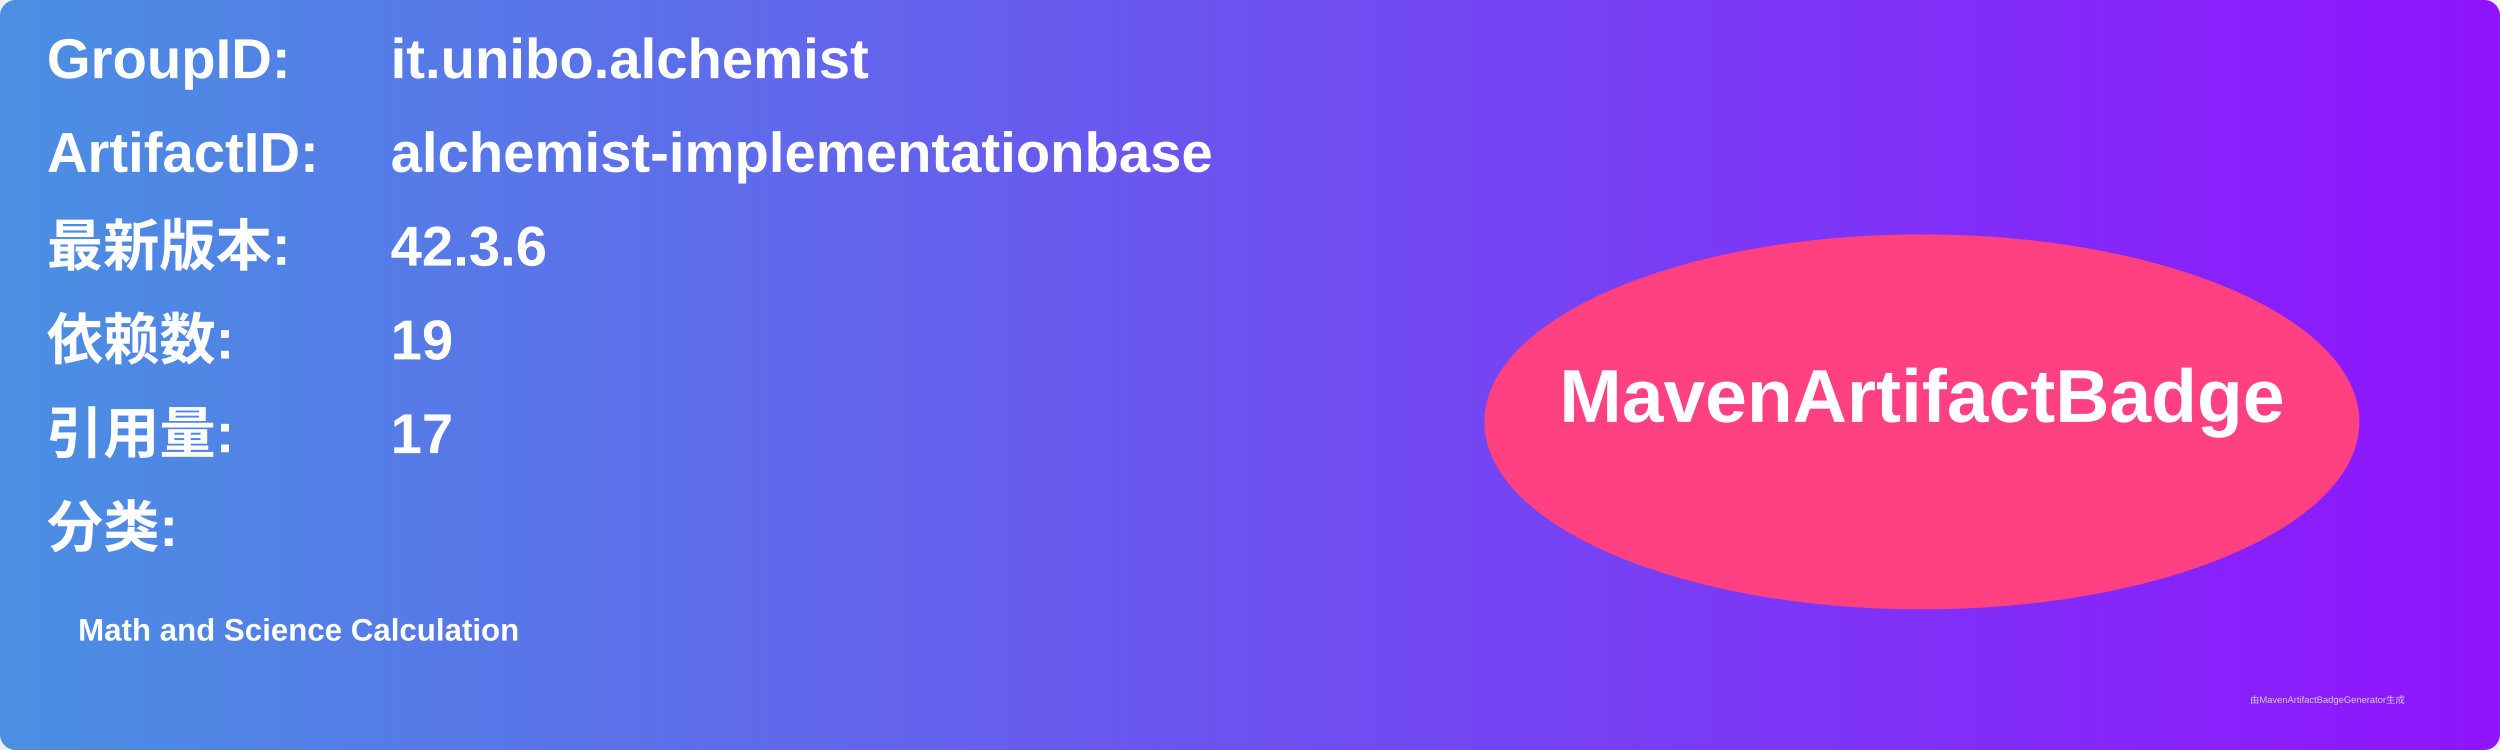
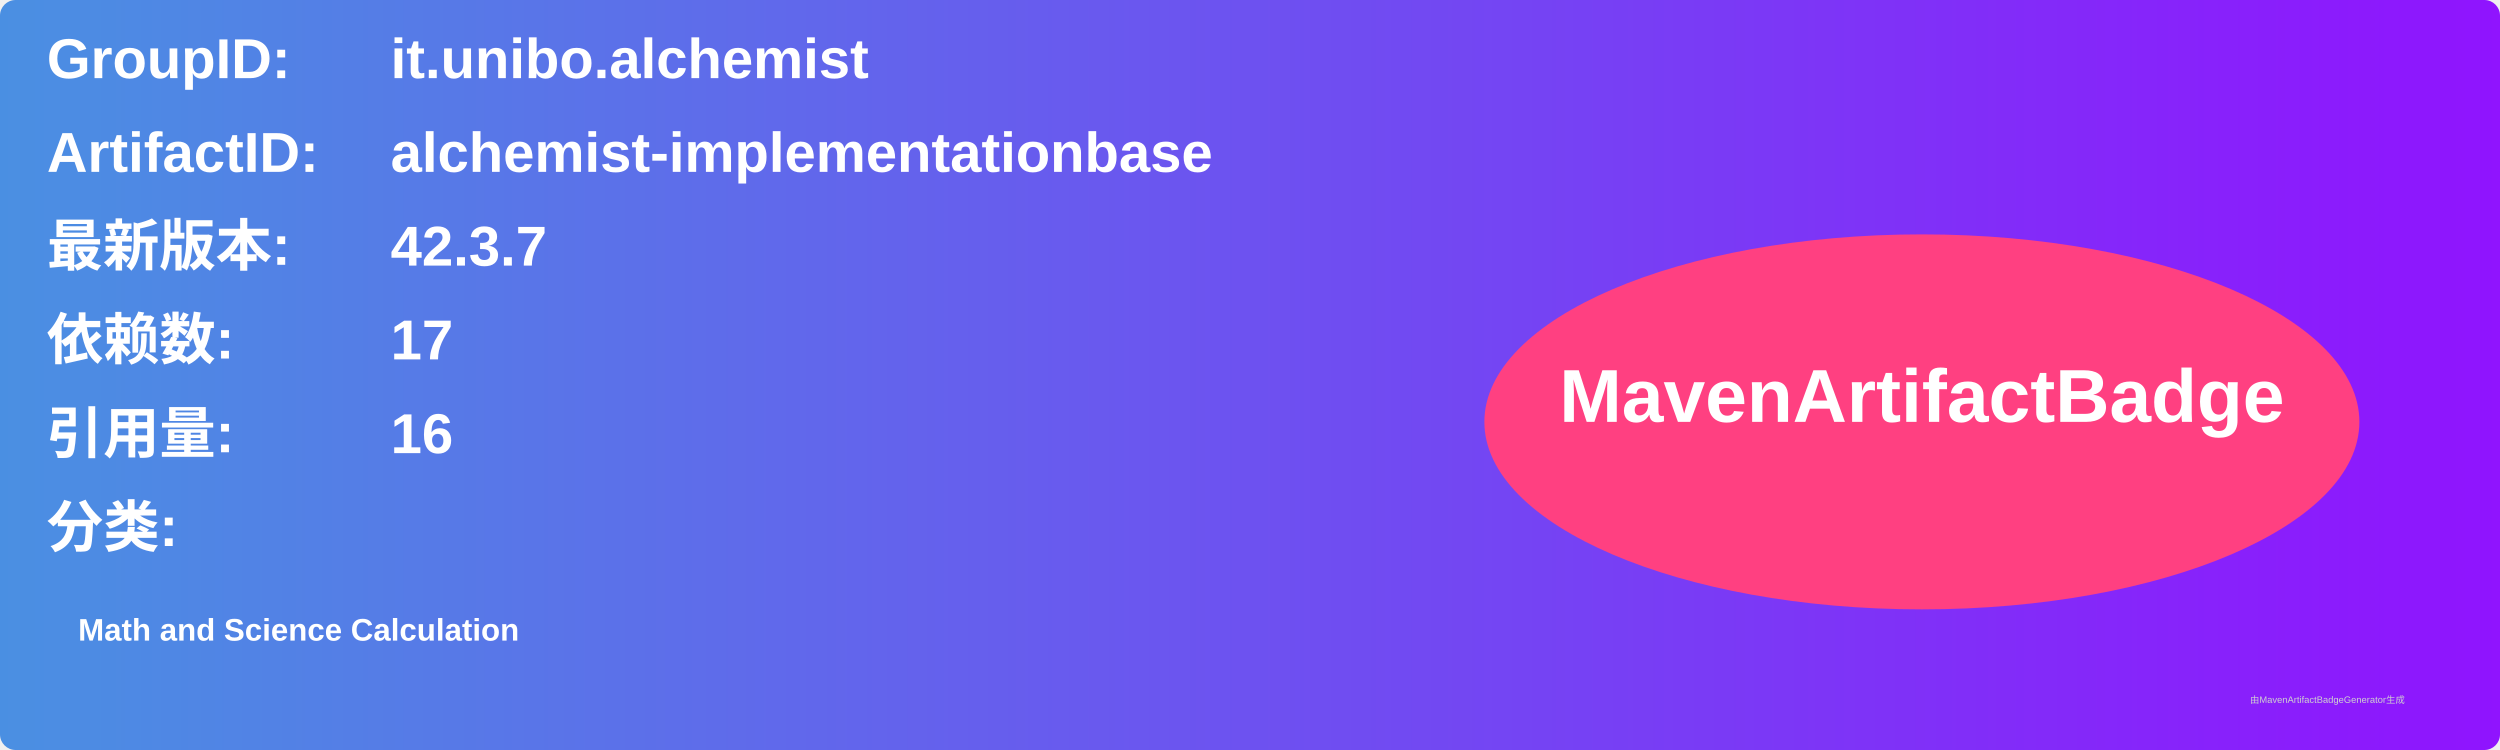
<svg xmlns="http://www.w3.org/2000/svg" width="800" height="240" viewBox="0 0 800 240">
  <linearGradient id="grad" x1="0%" y1="0%" x2="100%" y2="0%">
    <stop offset="0%" stop-color="#4a90e2" />
    <stop offset="100%" stop-color="#9013fe" />
  </linearGradient>
  <rect width="100%" height="100%" rx="5" ry="5" fill="url(#grad)" />
  <g transform="translate(15, 15)">
    <text x="0" y="10" font-family="Arial" font-size="18" fill="white" font-weight="bold" width="260">GroupID:</text>
    <text x="110" y="10" font-family="Arial" font-size="18" fill="white" font-weight="bold" width="460">it.unibo.alchemist</text>
    <text x="0" y="40" font-family="Arial" font-size="18" fill="white" font-weight="bold" width="260">ArtifactID:</text>
    <text x="110" y="40" font-family="Arial" font-size="18" fill="white" font-weight="bold" width="460">alchemist-implementationbase</text>
    <text x="0" y="70" font-family="Arial" font-size="18" fill="white" font-weight="bold">最新版本:</text>
    <text x="110" y="70" font-family="Arial" font-size="18" fill="white" font-weight="bold">
-       <tspan font-weight="bold">42.3.6</tspan>
+       <tspan font-weight="bold">42.3.7</tspan>
    </text>
    <text x="0" y="100" font-family="Arial" font-size="18" fill="white" font-weight="bold">依赖数: </text>
    <text x="110" y="100" font-family="Arial" font-size="18" fill="white">
-       <tspan font-weight="bold">19</tspan>
+       <tspan font-weight="bold">17</tspan>
    </text>
    <text x="0" y="130" font-family="Arial" font-size="18" fill="white" font-weight="bold">引用量: </text>
    <text x="110" y="130" font-family="Arial" font-size="18" fill="white">
-       <tspan font-weight="bold">17</tspan>
+       <tspan font-weight="bold">16</tspan>
    </text>
    <text x="0" y="160" font-family="Arial" font-size="18" fill="white" font-weight="bold">分类:</text>
    <text x="10" y="190" font-family="Arial" font-size="10" fill="white">
      <tspan font-weight="bold">Math and Science Calculation</tspan>
    </text>
    <ellipse cx="600" cy="120" rx="140" ry="60" fill="#ff4081" />
    <text x="600" y="120" text-anchor="middle" font-family="Arial" font-size="24" fill="white" font-weight="bold">MavenArtifactBadge</text>
  </g>
  <text x="720" y="225" font-family="Arial" font-size="3" fill="#d0d0d0">由MavenArtifactBadgeGenerator生成</text>
</svg>
